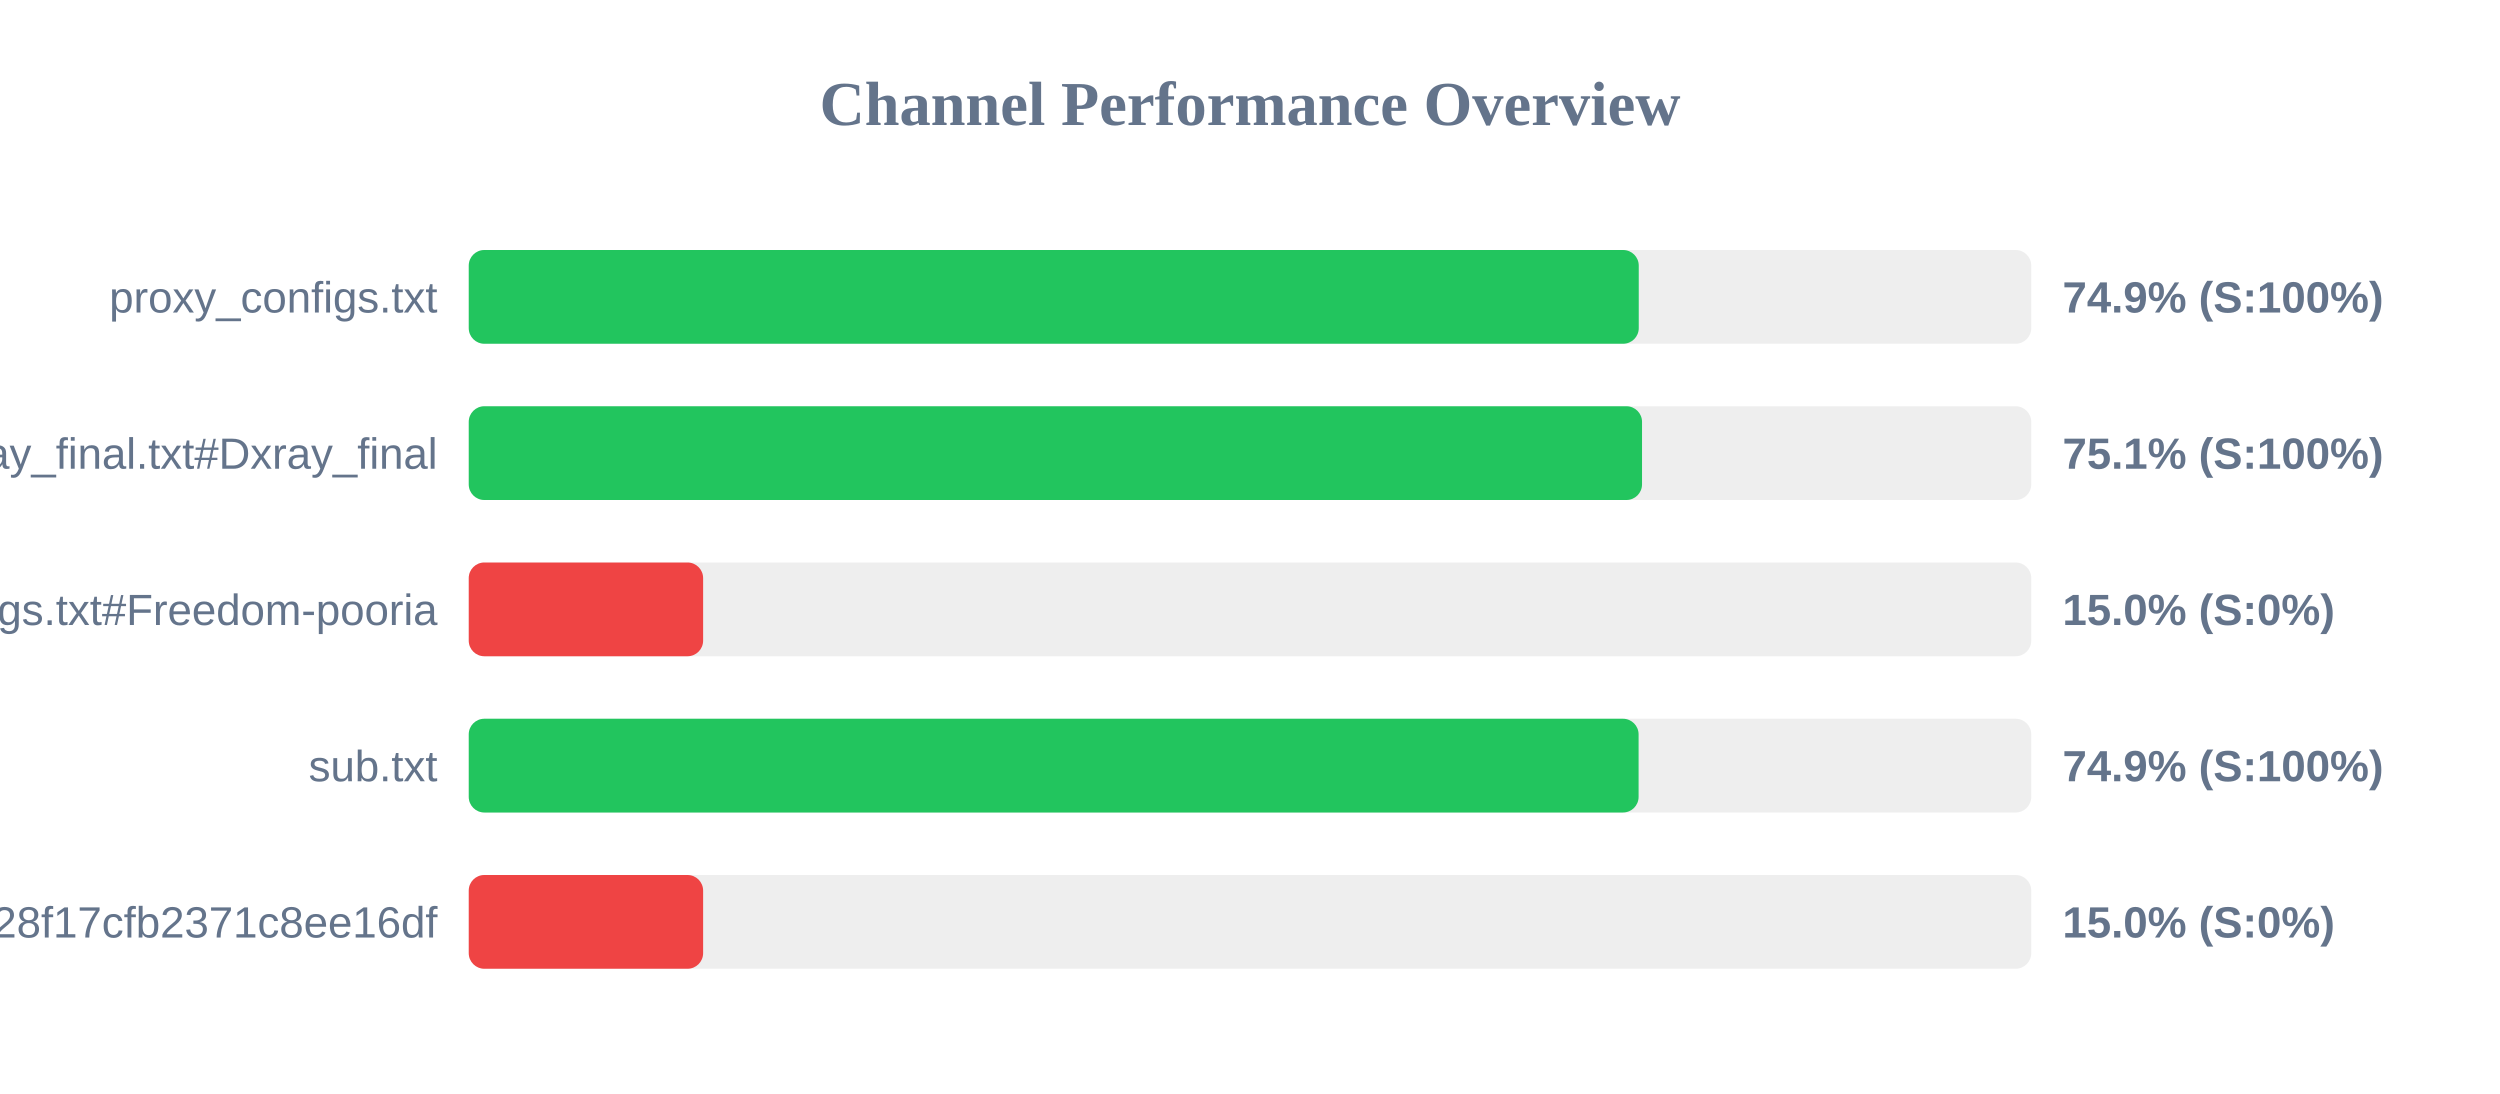
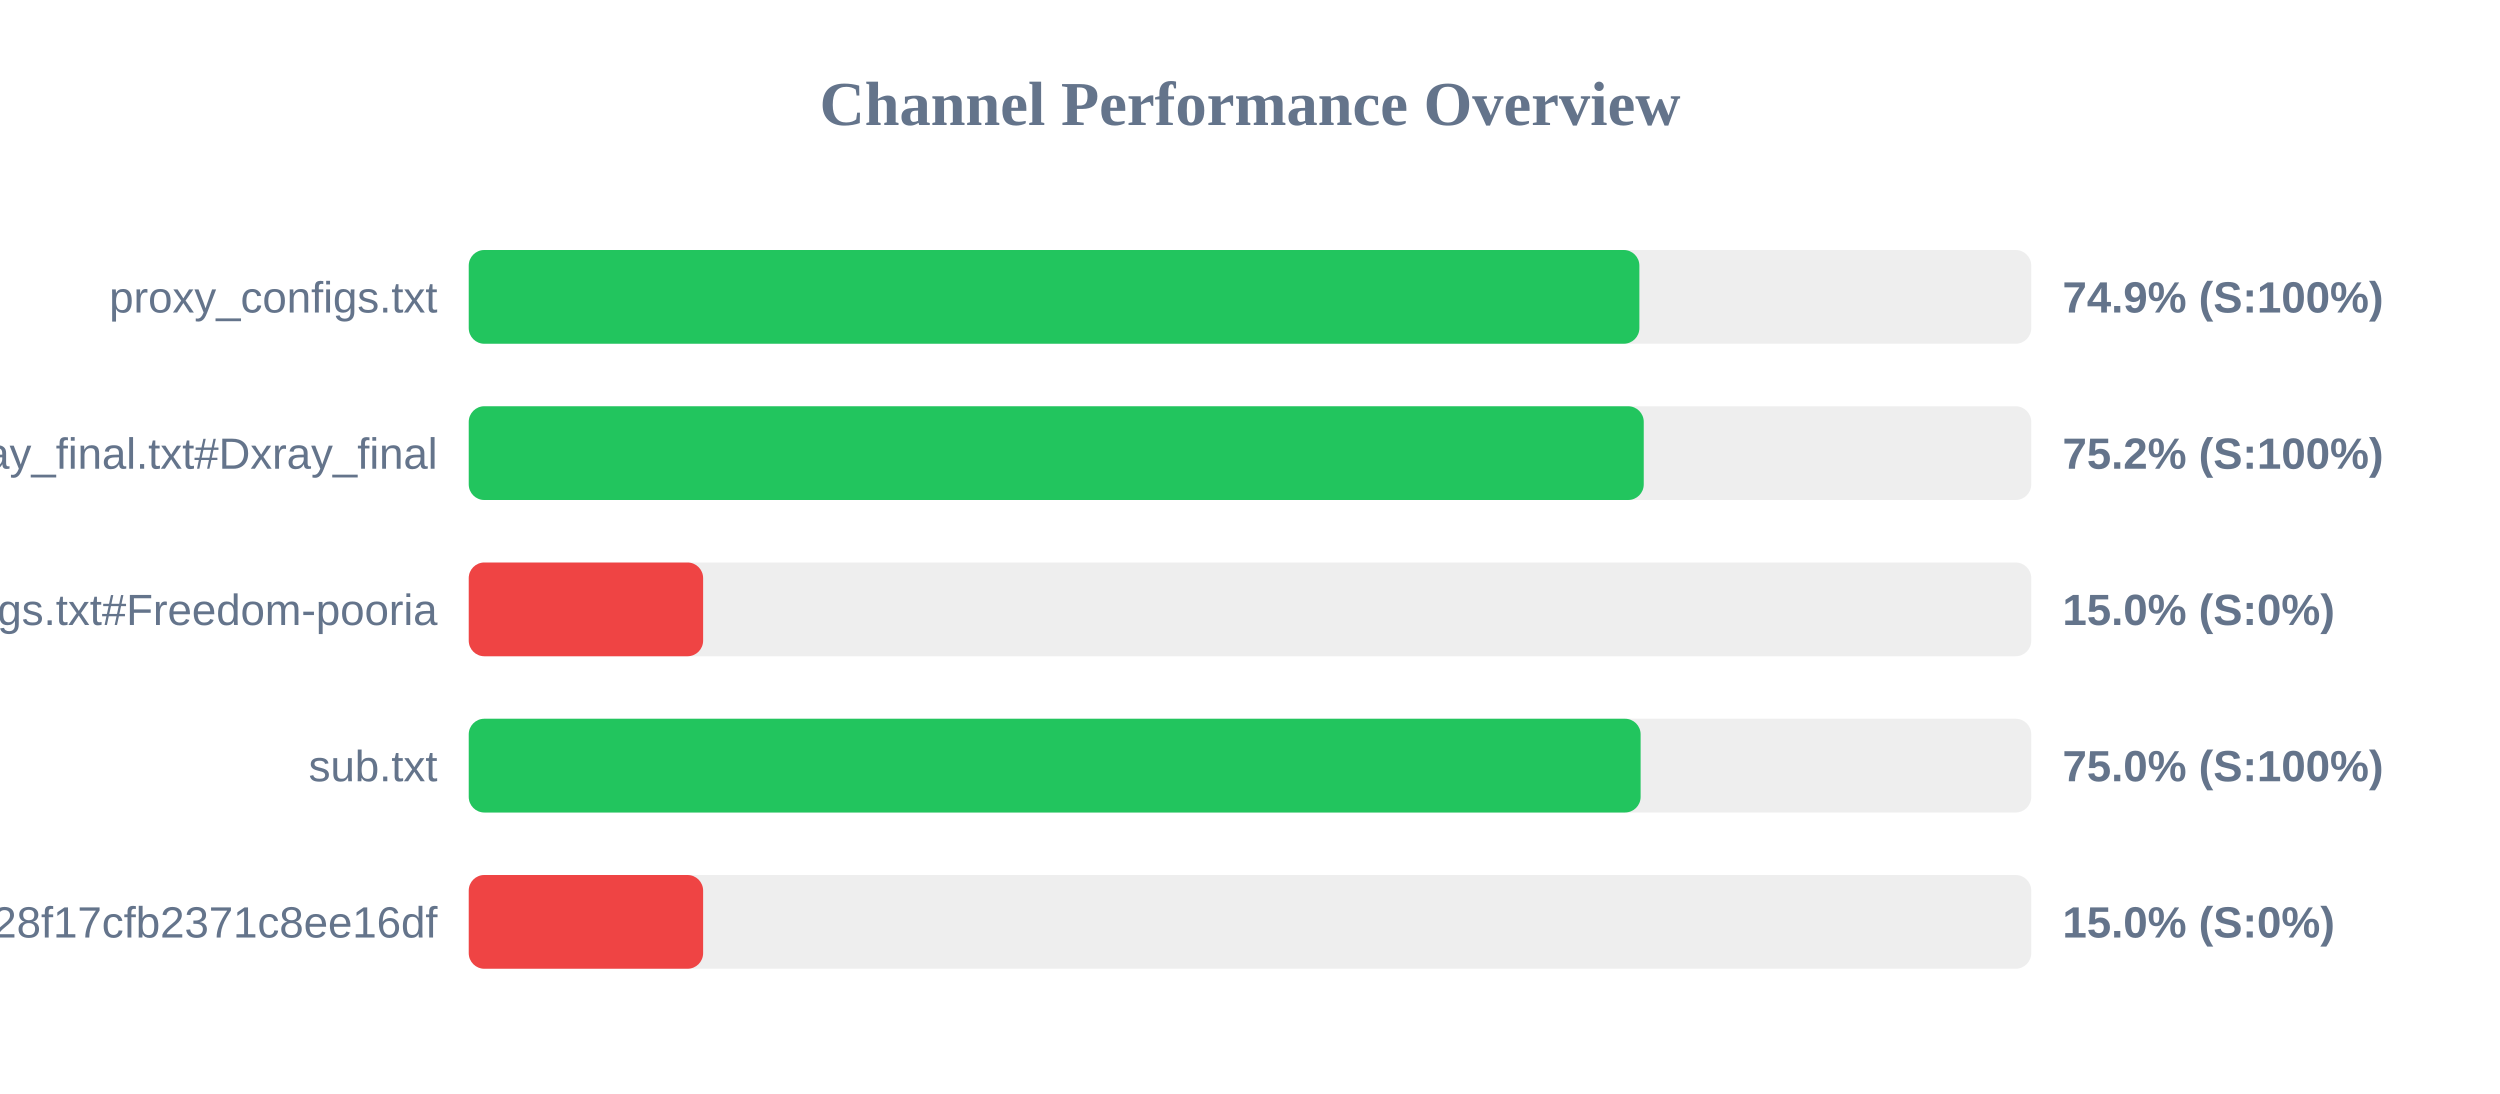
<svg xmlns="http://www.w3.org/2000/svg" width="800" height="350" version="1.1">
  <style>
        .row { font: 14px Arial; fill: #64748b; }
        .score { font: bold 14px Arial; fill: #64748b; }
    </style>
  <text x="400" y="40" text-anchor="middle" font-size="20px" font-weight="bold" fill="#64748b">Channel Performance Overview</text>
  <rect x="150" y="80" width="500" height="30" fill="#eee" rx="5" />
-   <rect x="150" y="80" width="374.4" height="30" fill="#22c55e" rx="5" />
+   <rect x="150" y="80" width="374.6" height="30" fill="#22c55e" rx="5" />
  <text x="140" y="100" text-anchor="end" class="row">proxy_configs.txt</text>
  <text x="660" y="100" text-anchor="start" class="score">74.9% (S:100%)</text>
  <rect x="150" y="130" width="500" height="30" fill="#eee" rx="5" />
-   <rect x="150" y="130" width="375.45" height="30" fill="#22c55e" rx="5" />
+   <rect x="150" y="130" width="376.0" height="30" fill="#22c55e" rx="5" />
  <text x="140" y="150" text-anchor="end" class="row">xray_final.txt#Dxray_final</text>
-   <text x="660" y="150" text-anchor="start" class="score">75.1% (S:100%)</text>
+   <text x="660" y="150" text-anchor="start" class="score">75.2% (S:100%)</text>
  <rect x="150" y="180" width="500" height="30" fill="#eee" rx="5" />
  <rect x="150" y="180" width="75.0" height="30" fill="#ef4444" rx="5" />
  <text x="140" y="200" text-anchor="end" class="row">v2ray_configs.txt#Freedom-pooria</text>
  <text x="660" y="200" text-anchor="start" class="score">15.0% (S:0%)</text>
  <rect x="150" y="230" width="500" height="30" fill="#eee" rx="5" />
-   <rect x="150" y="230" width="374.35" height="30" fill="#22c55e" rx="5" />
+   <rect x="150" y="230" width="375.0" height="30" fill="#22c55e" rx="5" />
  <text x="140" y="250" text-anchor="end" class="row">sub.txt</text>
-   <text x="660" y="250" text-anchor="start" class="score">74.9% (S:100%)</text>
+   <text x="660" y="250" text-anchor="start" class="score">75.0% (S:100%)</text>
  <rect x="150" y="280" width="500" height="30" fill="#eee" rx="5" />
  <rect x="150" y="280" width="75.0" height="30" fill="#ef4444" rx="5" />
  <text x="140" y="300" text-anchor="end" class="row">?token=fedfed7b41b828f17cfb2371c8ee16df</text>
  <text x="660" y="300" text-anchor="start" class="score">15.0% (S:0%)</text>
</svg>
